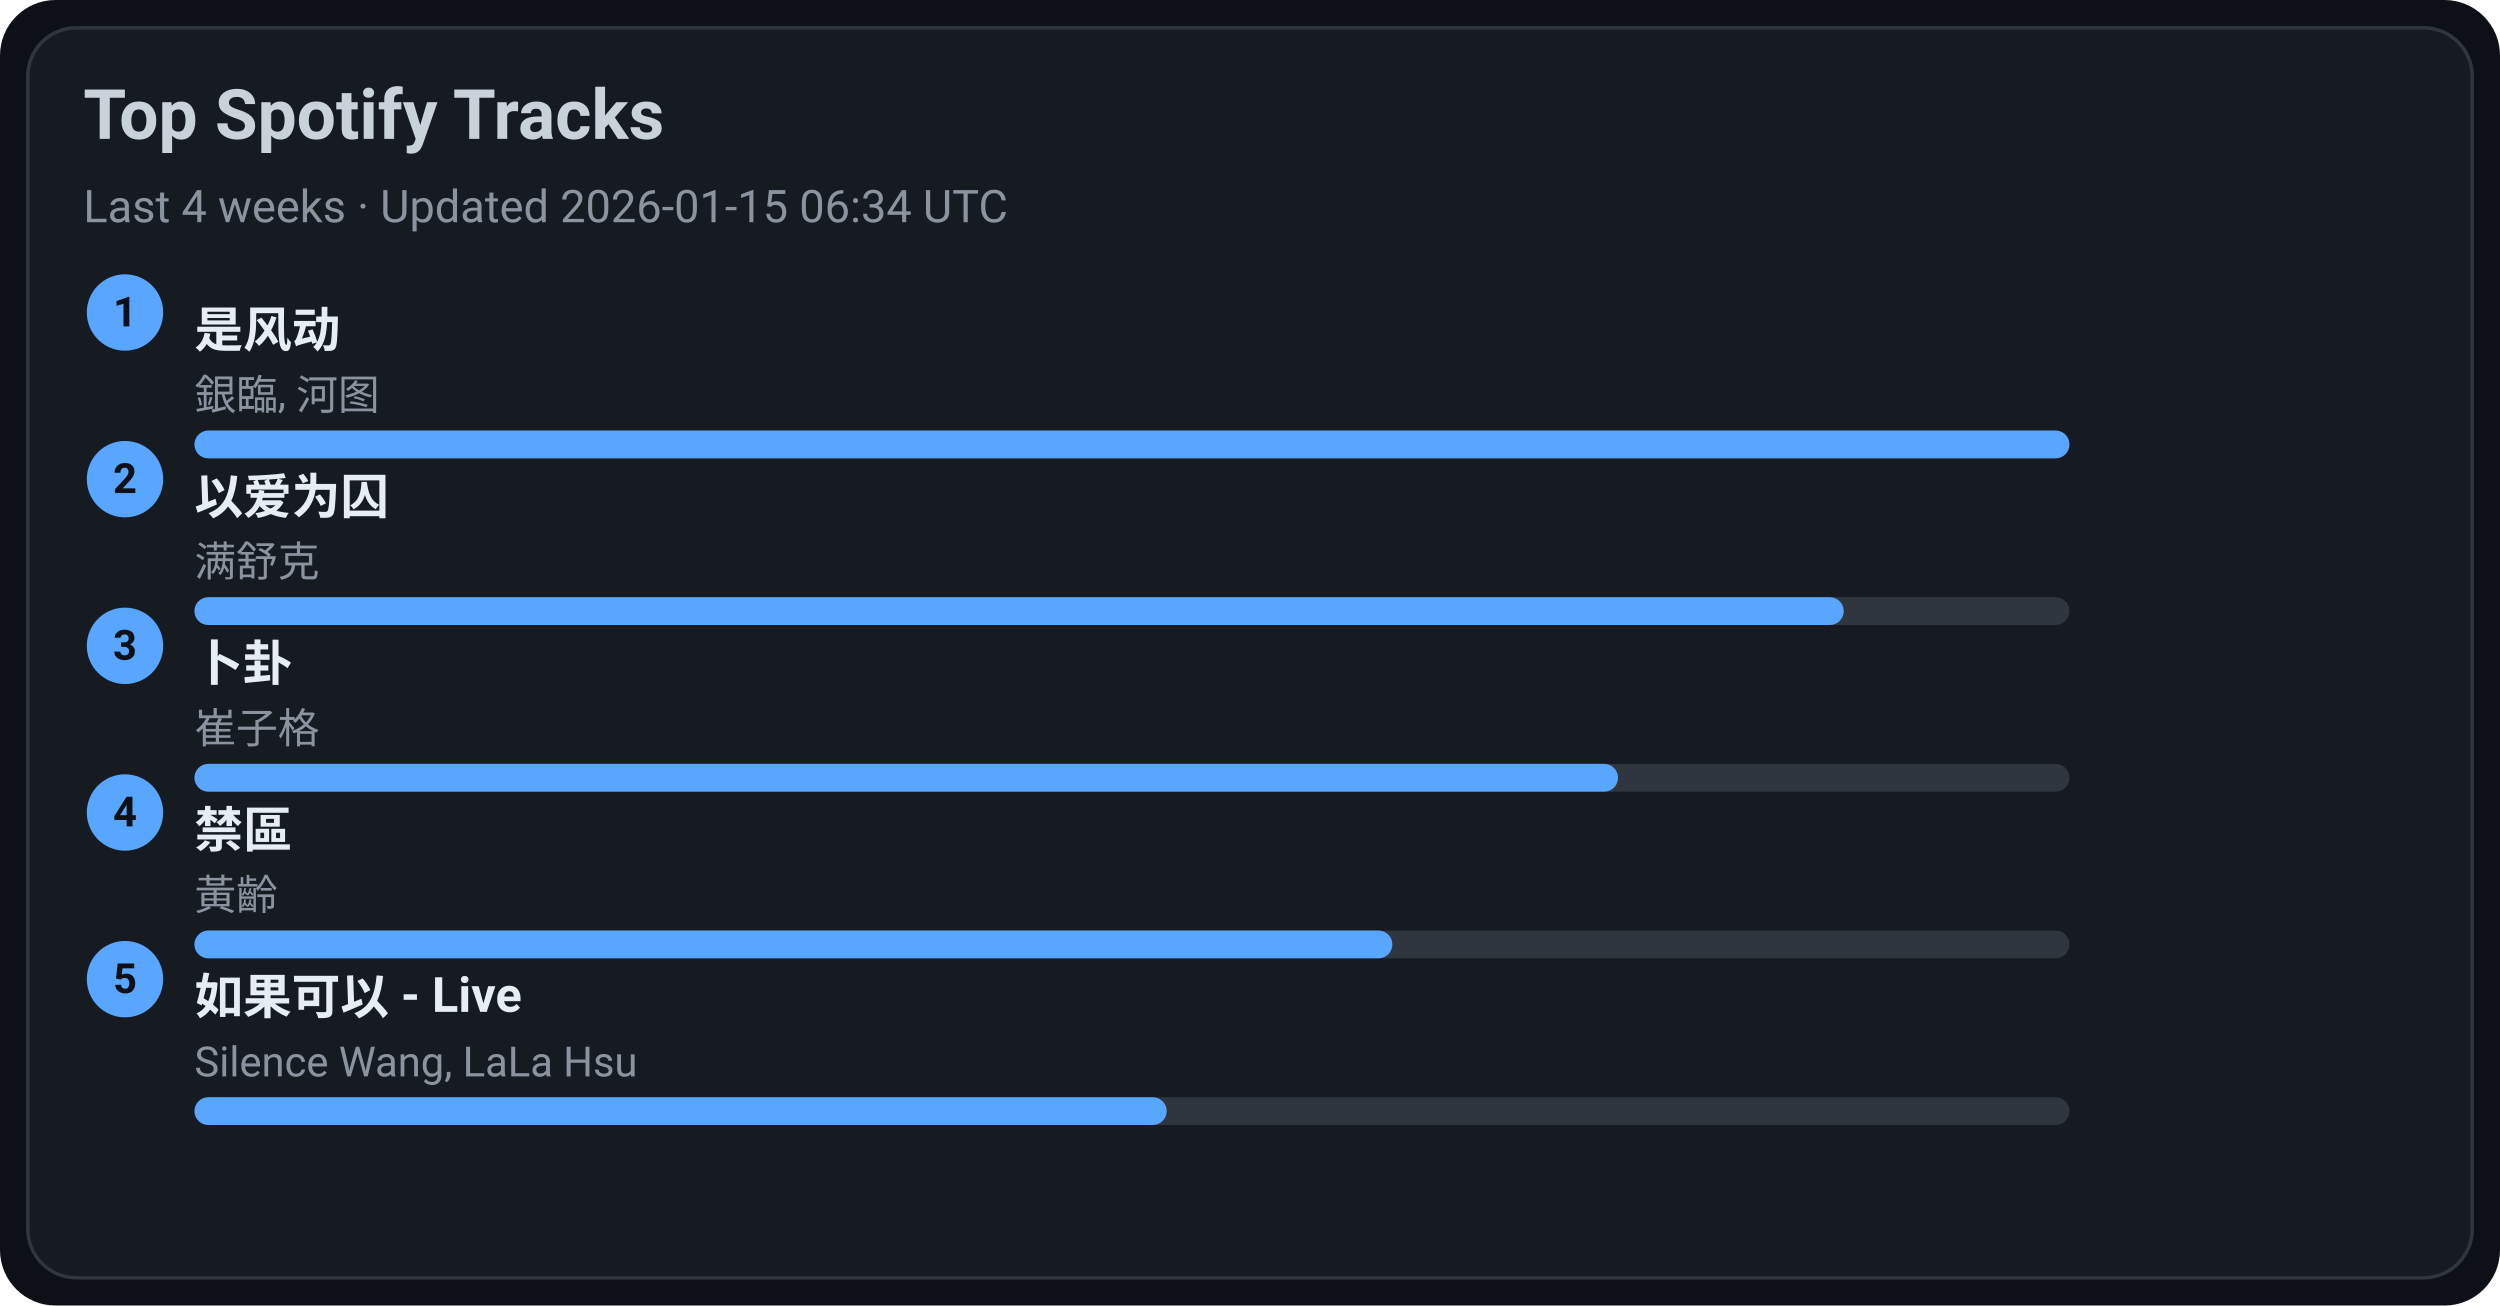
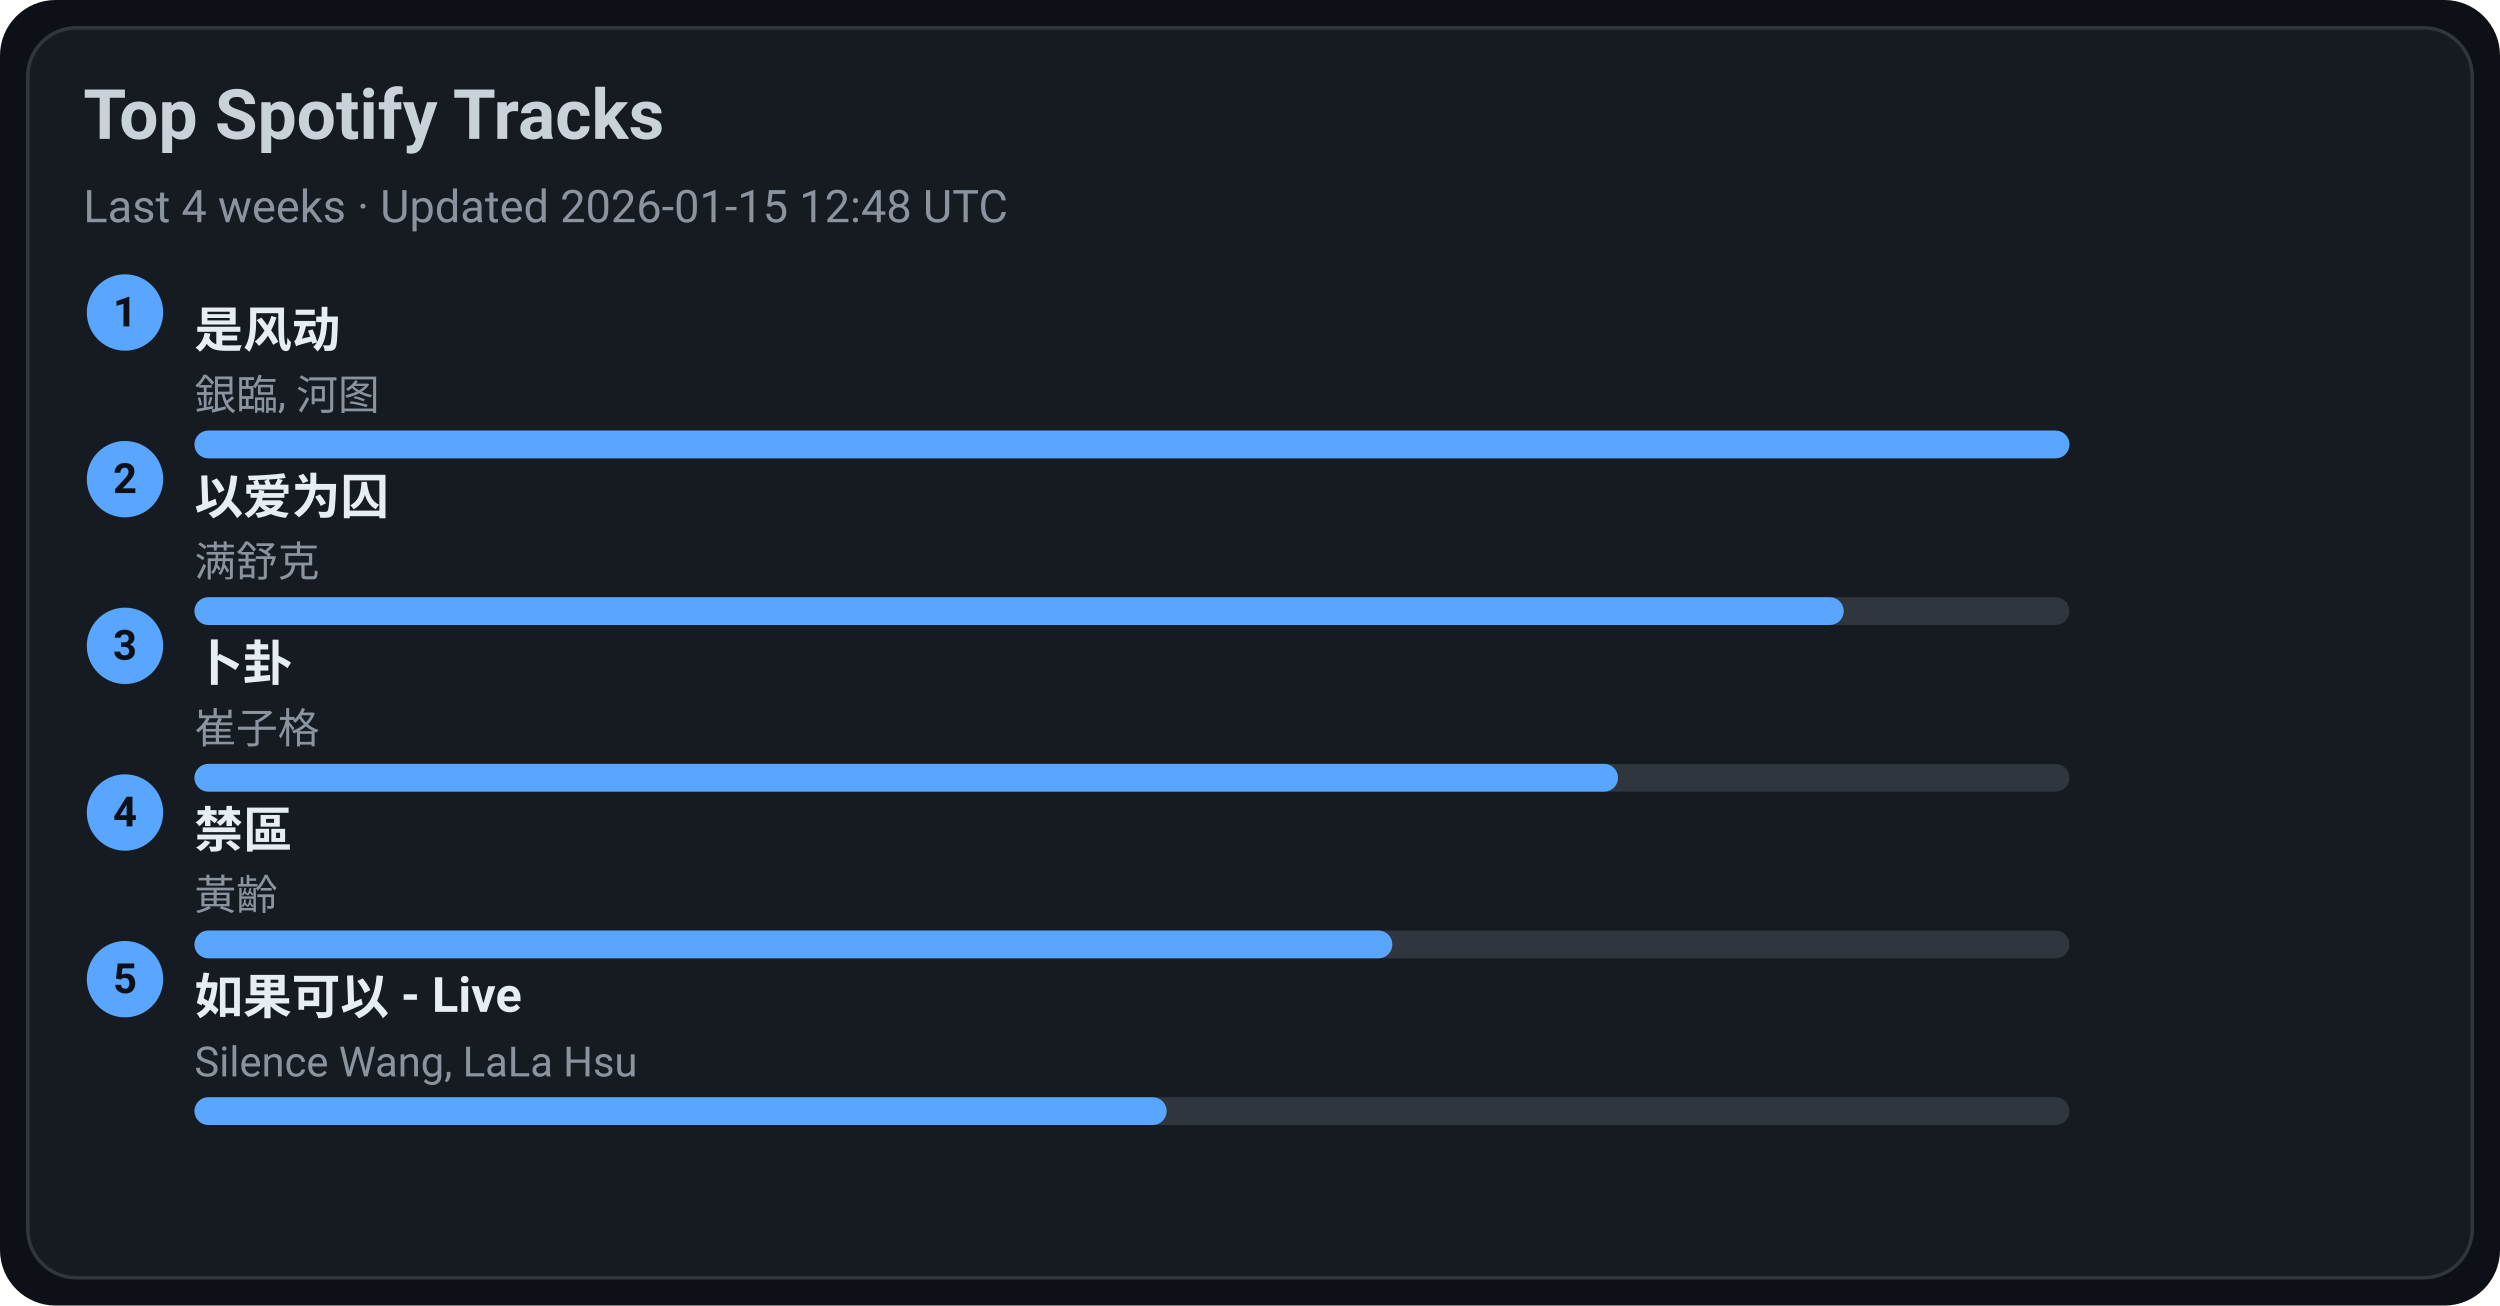
<svg xmlns="http://www.w3.org/2000/svg" width="720" height="376" viewBox="0 0 720 376">
  <style>text{font-family:-apple-system,BlinkMacSystemFont,Segoe UI,Roboto,Ubuntu,Helvetica Neue,Arial,Noto Sans,sans-serif}</style>
  <rect width="720" height="376" rx="16" fill="#0d1117" />
  <rect x="8" y="8" width="704" height="360" rx="14" fill="#161b22" stroke="#30363d" />
  <text x="24" y="40" font-size="20" fill="#c9d1d9" font-weight="600">Top Spotify Tracks</text>
-   <text x="24" y="64" font-size="13" fill="#8b949e">Last 4 weeks · Updated 2026-01-15 06:34 UTC</text>
+   <text x="24" y="64" font-size="13" fill="#8b949e">Last 4 weeks · Updated 2026-01-15 12:48 UTC</text>
  <circle cx="36" cy="90" r="11" fill="#58a6ff" />
  <text x="36" y="94" text-anchor="middle" font-size="12" fill="#0d1117" font-weight="700">1</text>
  <a href="https://open.spotify.com/track/3lePQ8c4jq7bTePsXEmslh" target="_blank" rel="noopener noreferrer">
    <text x="56" y="100" font-size="14" fill="#e6edf3" font-weight="600">是风动</text>
  </a>
  <text x="56" y="118" font-size="12" fill="#8b949e">銀臨, 河图</text>
  <rect x="56" y="124" width="540" height="8" rx="4" fill="#30363d" />
  <rect x="56" y="124" width="540" height="8" rx="4" fill="#58a6ff" />
  <circle cx="36" cy="138" r="11" fill="#58a6ff" />
  <text x="36" y="142" text-anchor="middle" font-size="12" fill="#0d1117" font-weight="700">2</text>
  <a href="https://open.spotify.com/track/0RW2LEfGQK5BaIho6sSLqf" target="_blank" rel="noopener noreferrer">
    <text x="56" y="148" font-size="14" fill="#e6edf3" font-weight="600">以爱为囚</text>
  </a>
  <text x="56" y="166" font-size="12" fill="#8b949e">满舒克</text>
  <rect x="56" y="172" width="540" height="8" rx="4" fill="#30363d" />
  <rect x="56" y="172" width="475" height="8" rx="4" fill="#58a6ff" />
  <circle cx="36" cy="186" r="11" fill="#58a6ff" />
  <text x="36" y="190" text-anchor="middle" font-size="12" fill="#0d1117" font-weight="700">3</text>
  <a href="https://open.spotify.com/track/4ToeYifpQaikbYa7krOD6s" target="_blank" rel="noopener noreferrer">
    <text x="56" y="196" font-size="14" fill="#e6edf3" font-weight="600">卜卦</text>
  </a>
  <text x="56" y="214" font-size="12" fill="#8b949e">崔子格</text>
  <rect x="56" y="220" width="540" height="8" rx="4" fill="#30363d" />
  <rect x="56" y="220" width="410" height="8" rx="4" fill="#58a6ff" />
  <circle cx="36" cy="234" r="11" fill="#58a6ff" />
  <text x="36" y="238" text-anchor="middle" font-size="12" fill="#0d1117" font-weight="700">4</text>
  <a href="https://open.spotify.com/track/5HAMeMgu9hGL5a8ZwNz6cp" target="_blank" rel="noopener noreferrer">
    <text x="56" y="244" font-size="14" fill="#e6edf3" font-weight="600">禁區</text>
  </a>
  <text x="56" y="262" font-size="12" fill="#8b949e">黃齡</text>
  <rect x="56" y="268" width="540" height="8" rx="4" fill="#30363d" />
  <rect x="56" y="268" width="345" height="8" rx="4" fill="#58a6ff" />
  <circle cx="36" cy="282" r="11" fill="#58a6ff" />
  <text x="36" y="286" text-anchor="middle" font-size="12" fill="#0d1117" font-weight="700">5</text>
  <a href="https://open.spotify.com/track/6IF65dJzfmPcX7jwDegwoo" target="_blank" rel="noopener noreferrer">
    <text x="56" y="292" font-size="14" fill="#e6edf3" font-weight="600">如果可以 - Live</text>
  </a>
  <text x="56" y="310" font-size="12" fill="#8b949e">Silence Wang, LaLa Hsu</text>
  <rect x="56" y="316" width="540" height="8" rx="4" fill="#30363d" />
  <rect x="56" y="316" width="280" height="8" rx="4" fill="#58a6ff" />
</svg>
